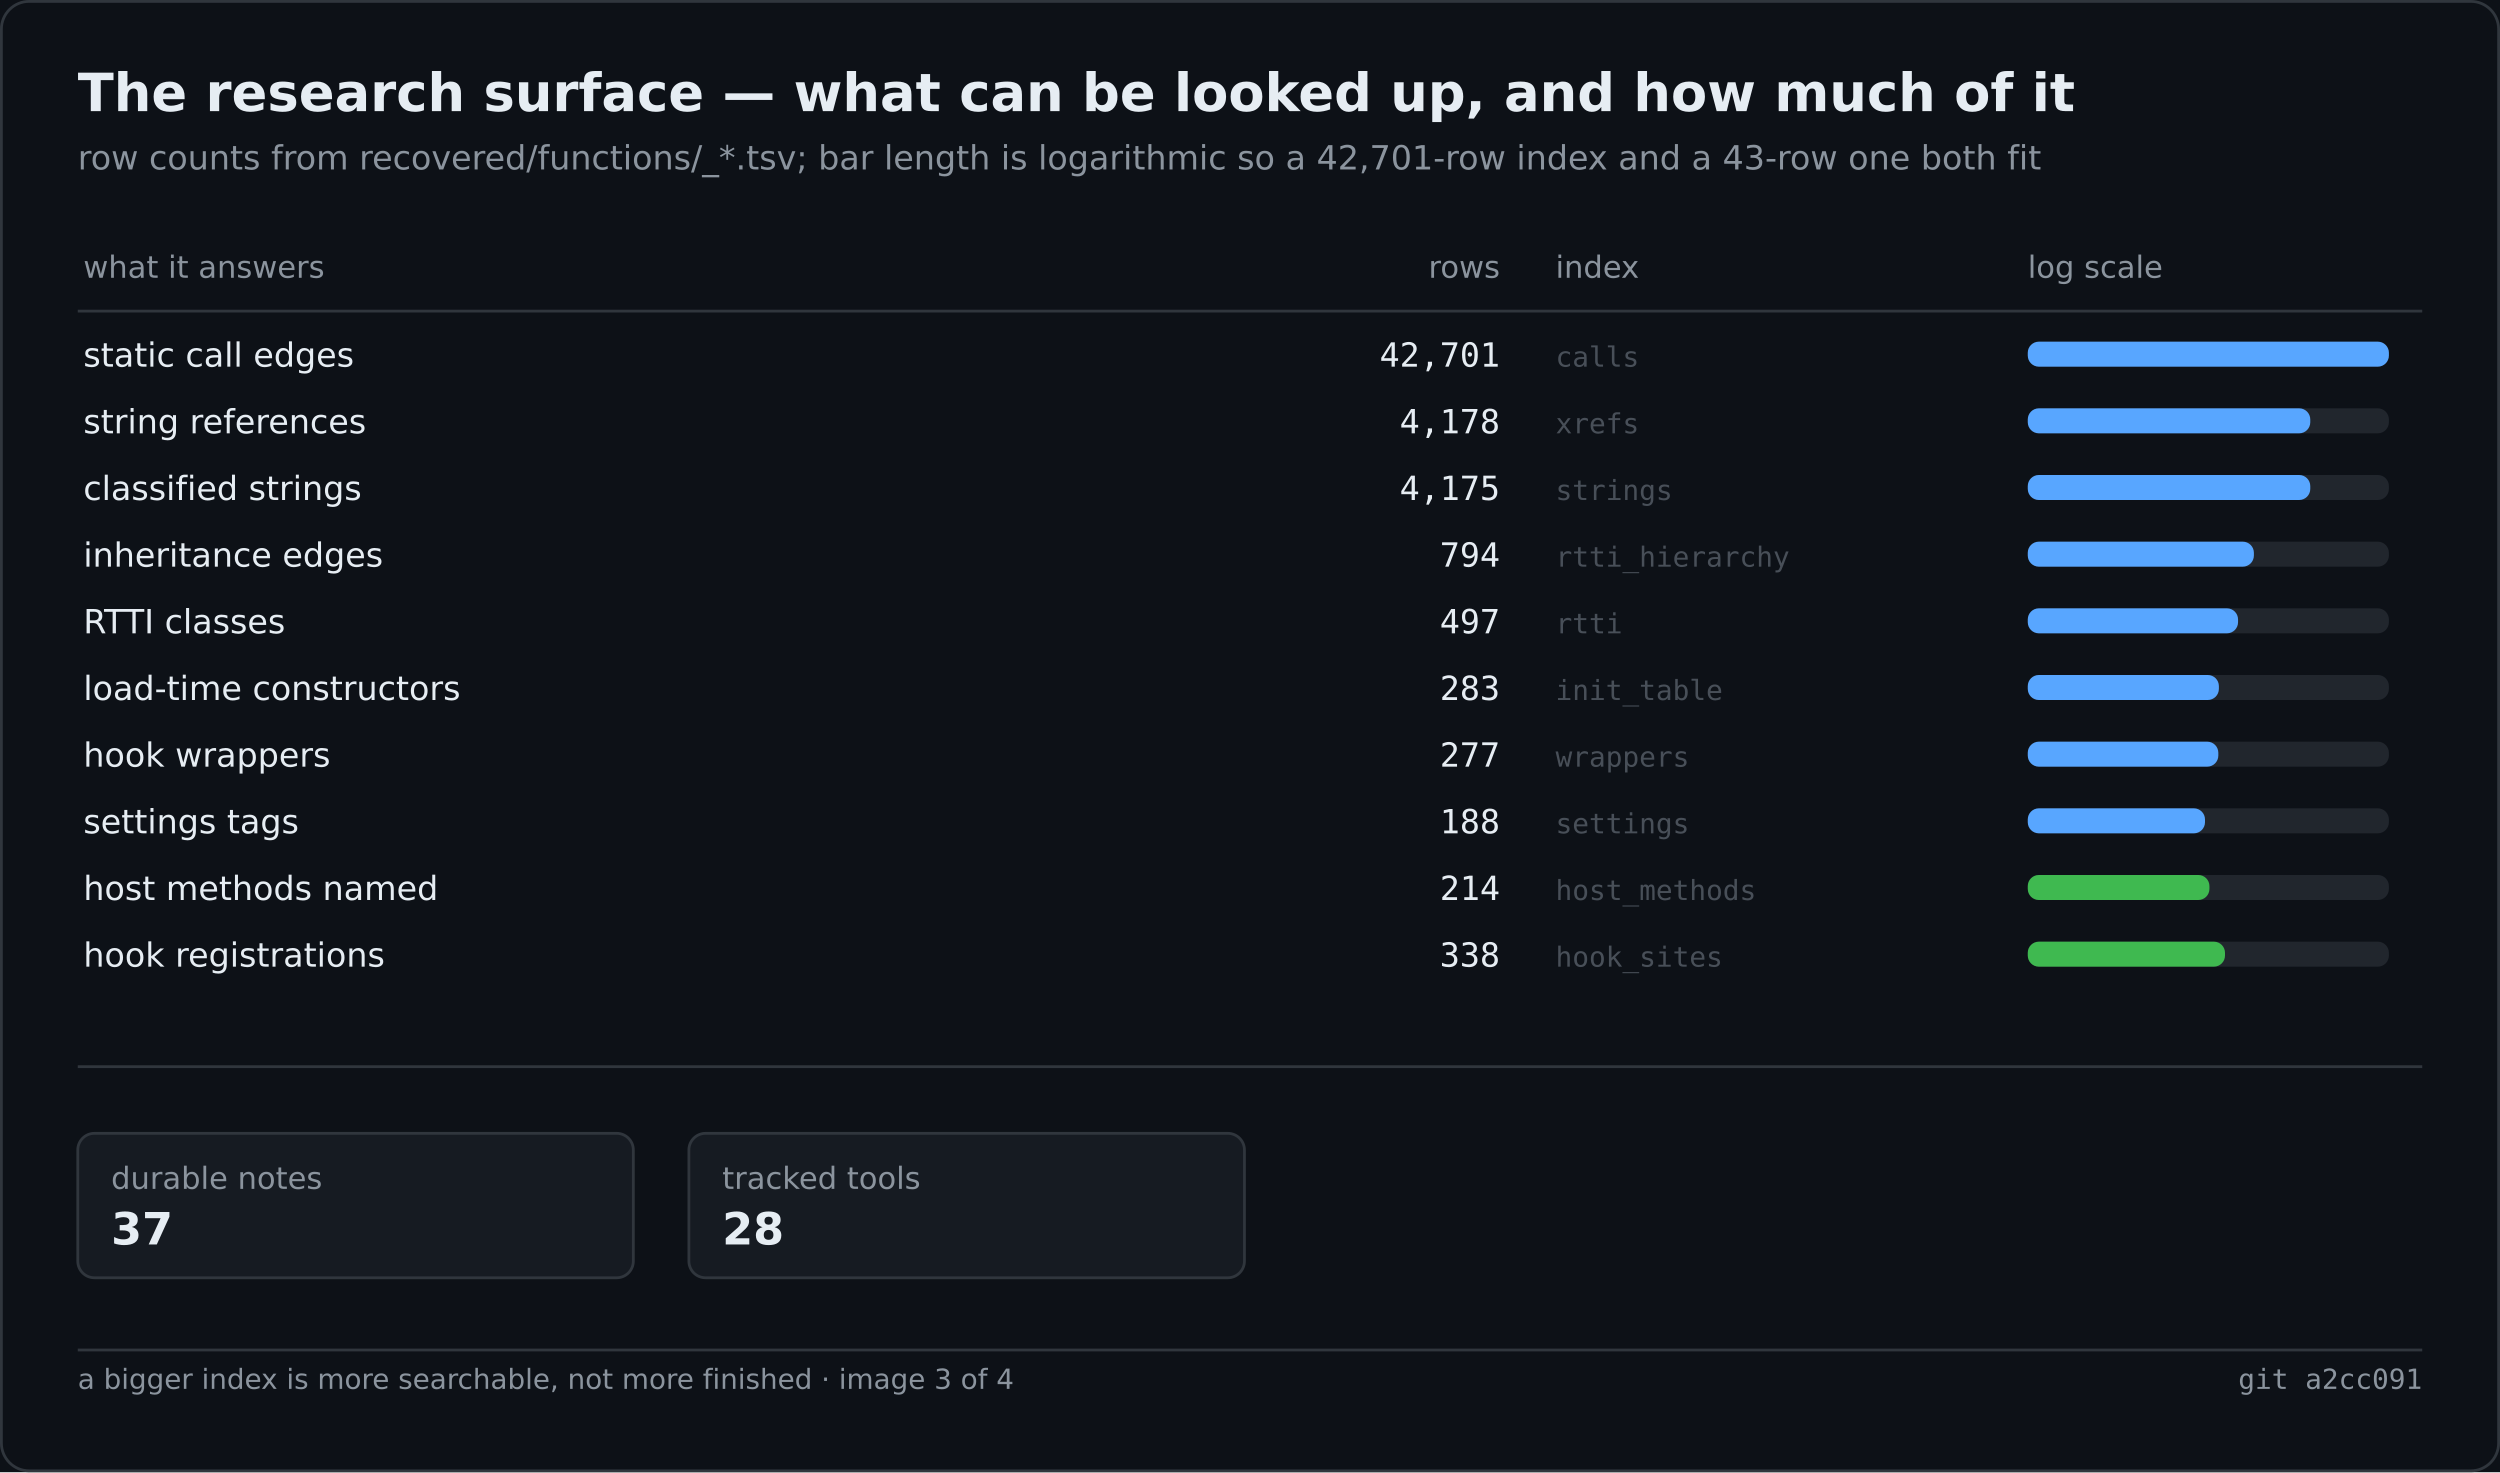
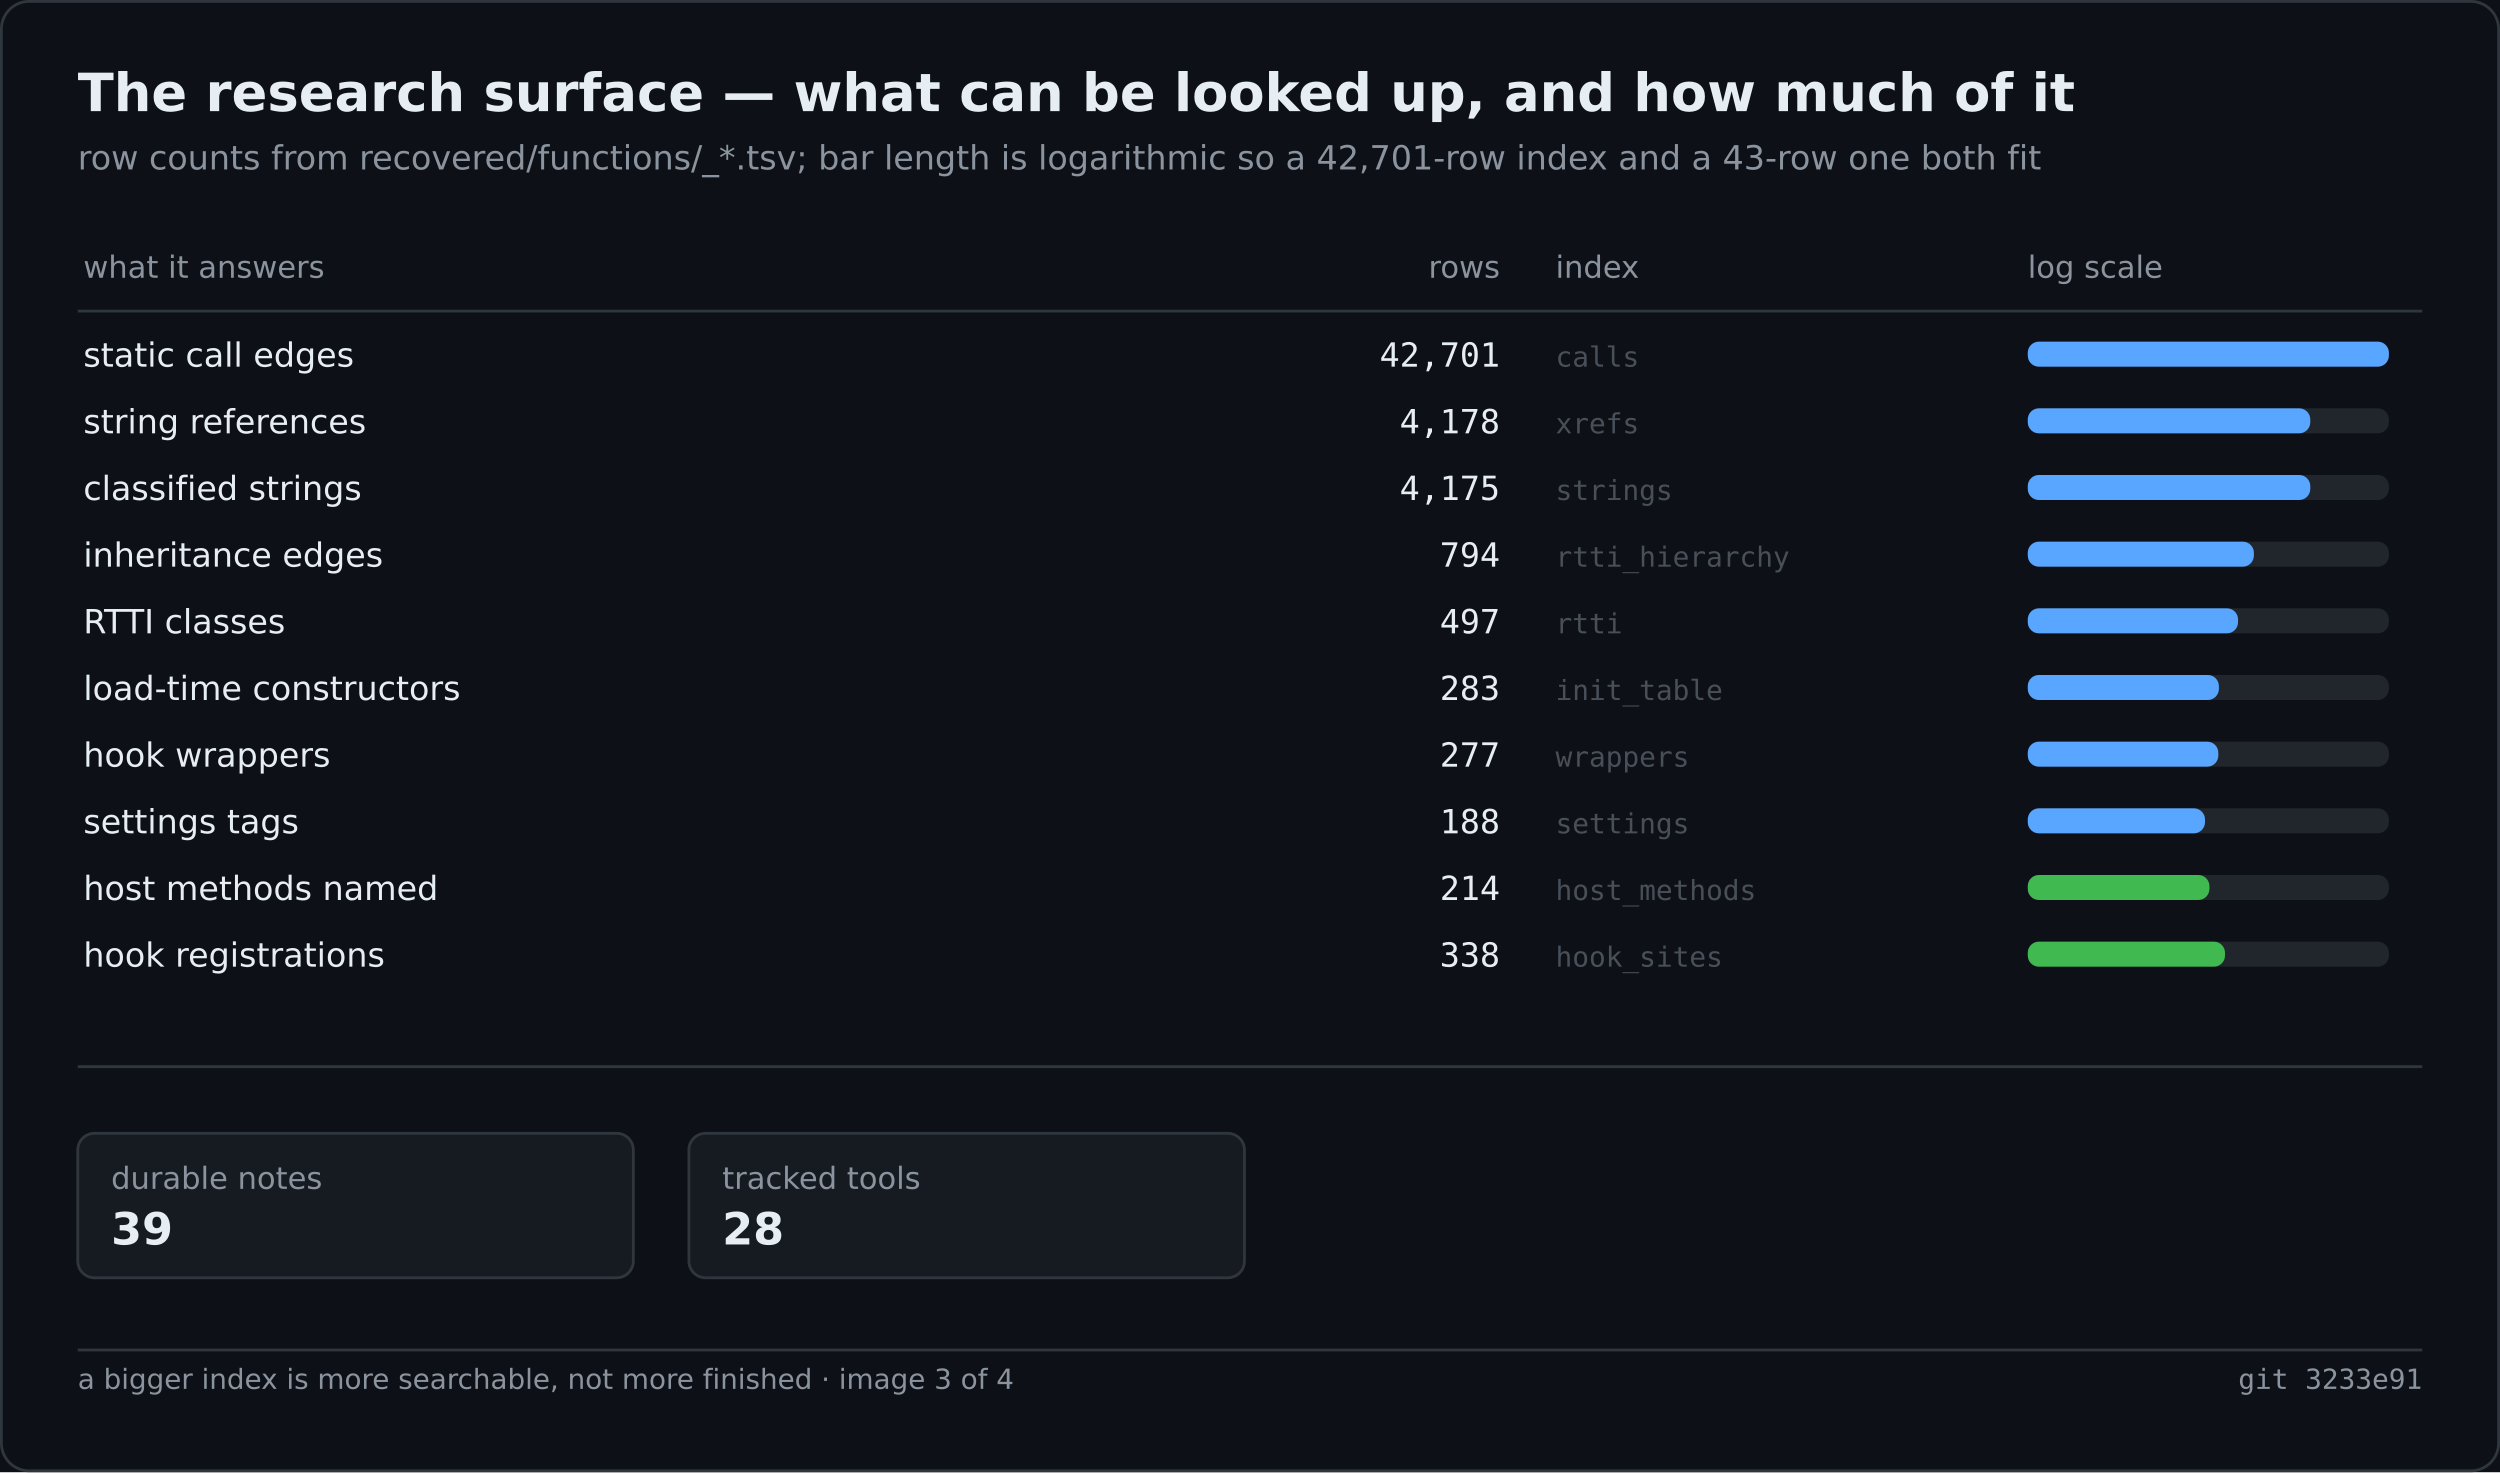
<svg xmlns="http://www.w3.org/2000/svg" width="900" height="530" viewBox="0 0 900 530" role="img" aria-label="The research surface — what can be looked up, and how much of it">
  <rect width="900" height="530" fill="#0d1117" />
  <rect x="0.5" y="0.5" width="899" height="529" fill="none" stroke="#30363d" rx="10" />
  <text x="28" y="40" font-family="Segoe UI,DejaVu Sans,Helvetica,sans-serif" font-size="19" font-weight="600" fill="#e6edf3">The research surface — what can be looked up, and how much of it</text>
  <text x="28" y="61" font-family="Segoe UI,DejaVu Sans,Helvetica,sans-serif" font-size="12" fill="#8b949e">row counts from recovered/functions/_*.tsv; bar length is logarithmic so a 42,701-row index and a 43-row one both fit</text>
  <text x="30.0" y="100.0" font-family="Segoe UI,DejaVu Sans,Helvetica,sans-serif" font-size="11" fill="#8b949e">what it answers</text>
  <text x="540.0" y="100.0" font-family="Segoe UI,DejaVu Sans,Helvetica,sans-serif" font-size="11" fill="#8b949e" text-anchor="end">rows</text>
  <text x="560.0" y="100.0" font-family="Segoe UI,DejaVu Sans,Helvetica,sans-serif" font-size="11" fill="#8b949e">index</text>
  <text x="730.0" y="100.0" font-family="Segoe UI,DejaVu Sans,Helvetica,sans-serif" font-size="11" fill="#8b949e">log scale</text>
  <line x1="28.0" y1="112.0" x2="872.0" y2="112.0" stroke="#30363d" stroke-width="1" />
  <text x="30.0" y="132.0" font-family="Segoe UI,DejaVu Sans,Helvetica,sans-serif" font-size="12" fill="#e6edf3">static call edges</text>
  <text x="540.0" y="132.0" font-family="Cascadia Mono,Consolas,DejaVu Sans Mono,monospace" font-size="12" fill="#e6edf3" text-anchor="end">42,701</text>
  <text x="560.0" y="132.0" font-family="Cascadia Mono,Consolas,DejaVu Sans Mono,monospace" font-size="10" fill="#484f58">calls</text>
  <rect x="730.0" y="123.0" width="130.0" height="9.0" fill="#21262d" rx="4" />
  <rect x="730.0" y="123.0" width="130.0" height="9.0" fill="#58a6ff" rx="4" />
  <text x="30.0" y="156.0" font-family="Segoe UI,DejaVu Sans,Helvetica,sans-serif" font-size="12" fill="#e6edf3">string references</text>
  <text x="540.0" y="156.0" font-family="Cascadia Mono,Consolas,DejaVu Sans Mono,monospace" font-size="12" fill="#e6edf3" text-anchor="end">4,178</text>
  <text x="560.0" y="156.0" font-family="Cascadia Mono,Consolas,DejaVu Sans Mono,monospace" font-size="10" fill="#484f58">xrefs</text>
  <rect x="730.0" y="147.0" width="130.0" height="9.0" fill="#21262d" rx="4" />
  <rect x="730.0" y="147.0" width="101.7" height="9.0" fill="#58a6ff" rx="4" />
  <text x="30.0" y="180.0" font-family="Segoe UI,DejaVu Sans,Helvetica,sans-serif" font-size="12" fill="#e6edf3">classified strings</text>
  <text x="540.0" y="180.0" font-family="Cascadia Mono,Consolas,DejaVu Sans Mono,monospace" font-size="12" fill="#e6edf3" text-anchor="end">4,175</text>
  <text x="560.0" y="180.0" font-family="Cascadia Mono,Consolas,DejaVu Sans Mono,monospace" font-size="10" fill="#484f58">strings</text>
  <rect x="730.0" y="171.0" width="130.0" height="9.0" fill="#21262d" rx="4" />
  <rect x="730.0" y="171.0" width="101.7" height="9.0" fill="#58a6ff" rx="4" />
  <text x="30.0" y="204.0" font-family="Segoe UI,DejaVu Sans,Helvetica,sans-serif" font-size="12" fill="#e6edf3">inheritance edges</text>
  <text x="540.0" y="204.0" font-family="Cascadia Mono,Consolas,DejaVu Sans Mono,monospace" font-size="12" fill="#e6edf3" text-anchor="end">794</text>
  <text x="560.0" y="204.0" font-family="Cascadia Mono,Consolas,DejaVu Sans Mono,monospace" font-size="10" fill="#484f58">rtti_hierarchy</text>
  <rect x="730.0" y="195.0" width="130.0" height="9.0" fill="#21262d" rx="4" />
  <rect x="730.0" y="195.0" width="81.4" height="9.0" fill="#58a6ff" rx="4" />
  <text x="30.0" y="228.0" font-family="Segoe UI,DejaVu Sans,Helvetica,sans-serif" font-size="12" fill="#e6edf3">RTTI classes</text>
  <text x="540.0" y="228.0" font-family="Cascadia Mono,Consolas,DejaVu Sans Mono,monospace" font-size="12" fill="#e6edf3" text-anchor="end">497</text>
  <text x="560.0" y="228.0" font-family="Cascadia Mono,Consolas,DejaVu Sans Mono,monospace" font-size="10" fill="#484f58">rtti</text>
  <rect x="730.0" y="219.0" width="130.0" height="9.0" fill="#21262d" rx="4" />
  <rect x="730.0" y="219.0" width="75.7" height="9.0" fill="#58a6ff" rx="4" />
  <text x="30.0" y="252.0" font-family="Segoe UI,DejaVu Sans,Helvetica,sans-serif" font-size="12" fill="#e6edf3">load-time constructors</text>
  <text x="540.0" y="252.0" font-family="Cascadia Mono,Consolas,DejaVu Sans Mono,monospace" font-size="12" fill="#e6edf3" text-anchor="end">283</text>
  <text x="560.0" y="252.0" font-family="Cascadia Mono,Consolas,DejaVu Sans Mono,monospace" font-size="10" fill="#484f58">init_table</text>
  <rect x="730.0" y="243.0" width="130.0" height="9.0" fill="#21262d" rx="4" />
  <rect x="730.0" y="243.0" width="68.8" height="9.0" fill="#58a6ff" rx="4" />
  <text x="30.0" y="276.0" font-family="Segoe UI,DejaVu Sans,Helvetica,sans-serif" font-size="12" fill="#e6edf3">hook wrappers</text>
  <text x="540.0" y="276.0" font-family="Cascadia Mono,Consolas,DejaVu Sans Mono,monospace" font-size="12" fill="#e6edf3" text-anchor="end">277</text>
  <text x="560.0" y="276.0" font-family="Cascadia Mono,Consolas,DejaVu Sans Mono,monospace" font-size="10" fill="#484f58">wrappers</text>
  <rect x="730.0" y="267.0" width="130.0" height="9.0" fill="#21262d" rx="4" />
  <rect x="730.0" y="267.0" width="68.6" height="9.0" fill="#58a6ff" rx="4" />
  <text x="30.0" y="300.0" font-family="Segoe UI,DejaVu Sans,Helvetica,sans-serif" font-size="12" fill="#e6edf3">settings tags</text>
  <text x="540.0" y="300.0" font-family="Cascadia Mono,Consolas,DejaVu Sans Mono,monospace" font-size="12" fill="#e6edf3" text-anchor="end">188</text>
  <text x="560.0" y="300.0" font-family="Cascadia Mono,Consolas,DejaVu Sans Mono,monospace" font-size="10" fill="#484f58">settings</text>
  <rect x="730.0" y="291.0" width="130.0" height="9.0" fill="#21262d" rx="4" />
  <rect x="730.0" y="291.0" width="63.8" height="9.0" fill="#58a6ff" rx="4" />
  <text x="30.0" y="324.0" font-family="Segoe UI,DejaVu Sans,Helvetica,sans-serif" font-size="12" fill="#e6edf3">host methods named</text>
  <text x="540.0" y="324.0" font-family="Cascadia Mono,Consolas,DejaVu Sans Mono,monospace" font-size="12" fill="#e6edf3" text-anchor="end">214</text>
  <text x="560.0" y="324.0" font-family="Cascadia Mono,Consolas,DejaVu Sans Mono,monospace" font-size="10" fill="#484f58">host_methods</text>
  <rect x="730.0" y="315.0" width="130.0" height="9.0" fill="#21262d" rx="4" />
  <rect x="730.0" y="315.0" width="65.4" height="9.0" fill="#3fb950" rx="4" />
  <text x="30.0" y="348.0" font-family="Segoe UI,DejaVu Sans,Helvetica,sans-serif" font-size="12" fill="#e6edf3">hook registrations</text>
  <text x="540.0" y="348.0" font-family="Cascadia Mono,Consolas,DejaVu Sans Mono,monospace" font-size="12" fill="#e6edf3" text-anchor="end">338</text>
  <text x="560.0" y="348.0" font-family="Cascadia Mono,Consolas,DejaVu Sans Mono,monospace" font-size="10" fill="#484f58">hook_sites</text>
  <rect x="730.0" y="339.0" width="130.0" height="9.0" fill="#21262d" rx="4" />
  <rect x="730.0" y="339.0" width="71.0" height="9.0" fill="#3fb950" rx="4" />
  <line x1="28.0" y1="384.0" x2="872.0" y2="384.0" stroke="#30363d" stroke-width="1" />
  <rect x="28.0" y="408.0" width="200.0" height="52.0" fill="#161b22" rx="6" stroke="#30363d" stroke-width="1" />
  <text x="40.0" y="428.0" font-family="Segoe UI,DejaVu Sans,Helvetica,sans-serif" font-size="11" fill="#8b949e">durable notes</text>
-   <text x="40.0" y="448.0" font-family="Segoe UI,DejaVu Sans,Helvetica,sans-serif" font-size="16" fill="#e6edf3" font-weight="600">37</text>
+   <text x="40.0" y="448.0" font-family="Segoe UI,DejaVu Sans,Helvetica,sans-serif" font-size="16" fill="#e6edf3" font-weight="600">39</text>
  <rect x="248.0" y="408.0" width="200.0" height="52.0" fill="#161b22" rx="6" stroke="#30363d" stroke-width="1" />
  <text x="260.0" y="428.0" font-family="Segoe UI,DejaVu Sans,Helvetica,sans-serif" font-size="11" fill="#8b949e">tracked tools</text>
  <text x="260.0" y="448.0" font-family="Segoe UI,DejaVu Sans,Helvetica,sans-serif" font-size="16" fill="#e6edf3" font-weight="600">28</text>
  <line x1="28.0" y1="486.0" x2="872.0" y2="486.0" stroke="#30363d" stroke-width="1" />
  <text x="28.0" y="500.0" font-family="Segoe UI,DejaVu Sans,Helvetica,sans-serif" font-size="10" fill="#8b949e">a bigger index is more searchable, not more finished · image 3 of 4</text>
-   <text x="872.0" y="500.0" font-family="Cascadia Mono,Consolas,DejaVu Sans Mono,monospace" font-size="10" fill="#8b949e" text-anchor="end">git a2cc091</text>
+   <text x="872.0" y="500.0" font-family="Cascadia Mono,Consolas,DejaVu Sans Mono,monospace" font-size="10" fill="#8b949e" text-anchor="end">git 3233e91</text>
</svg>
